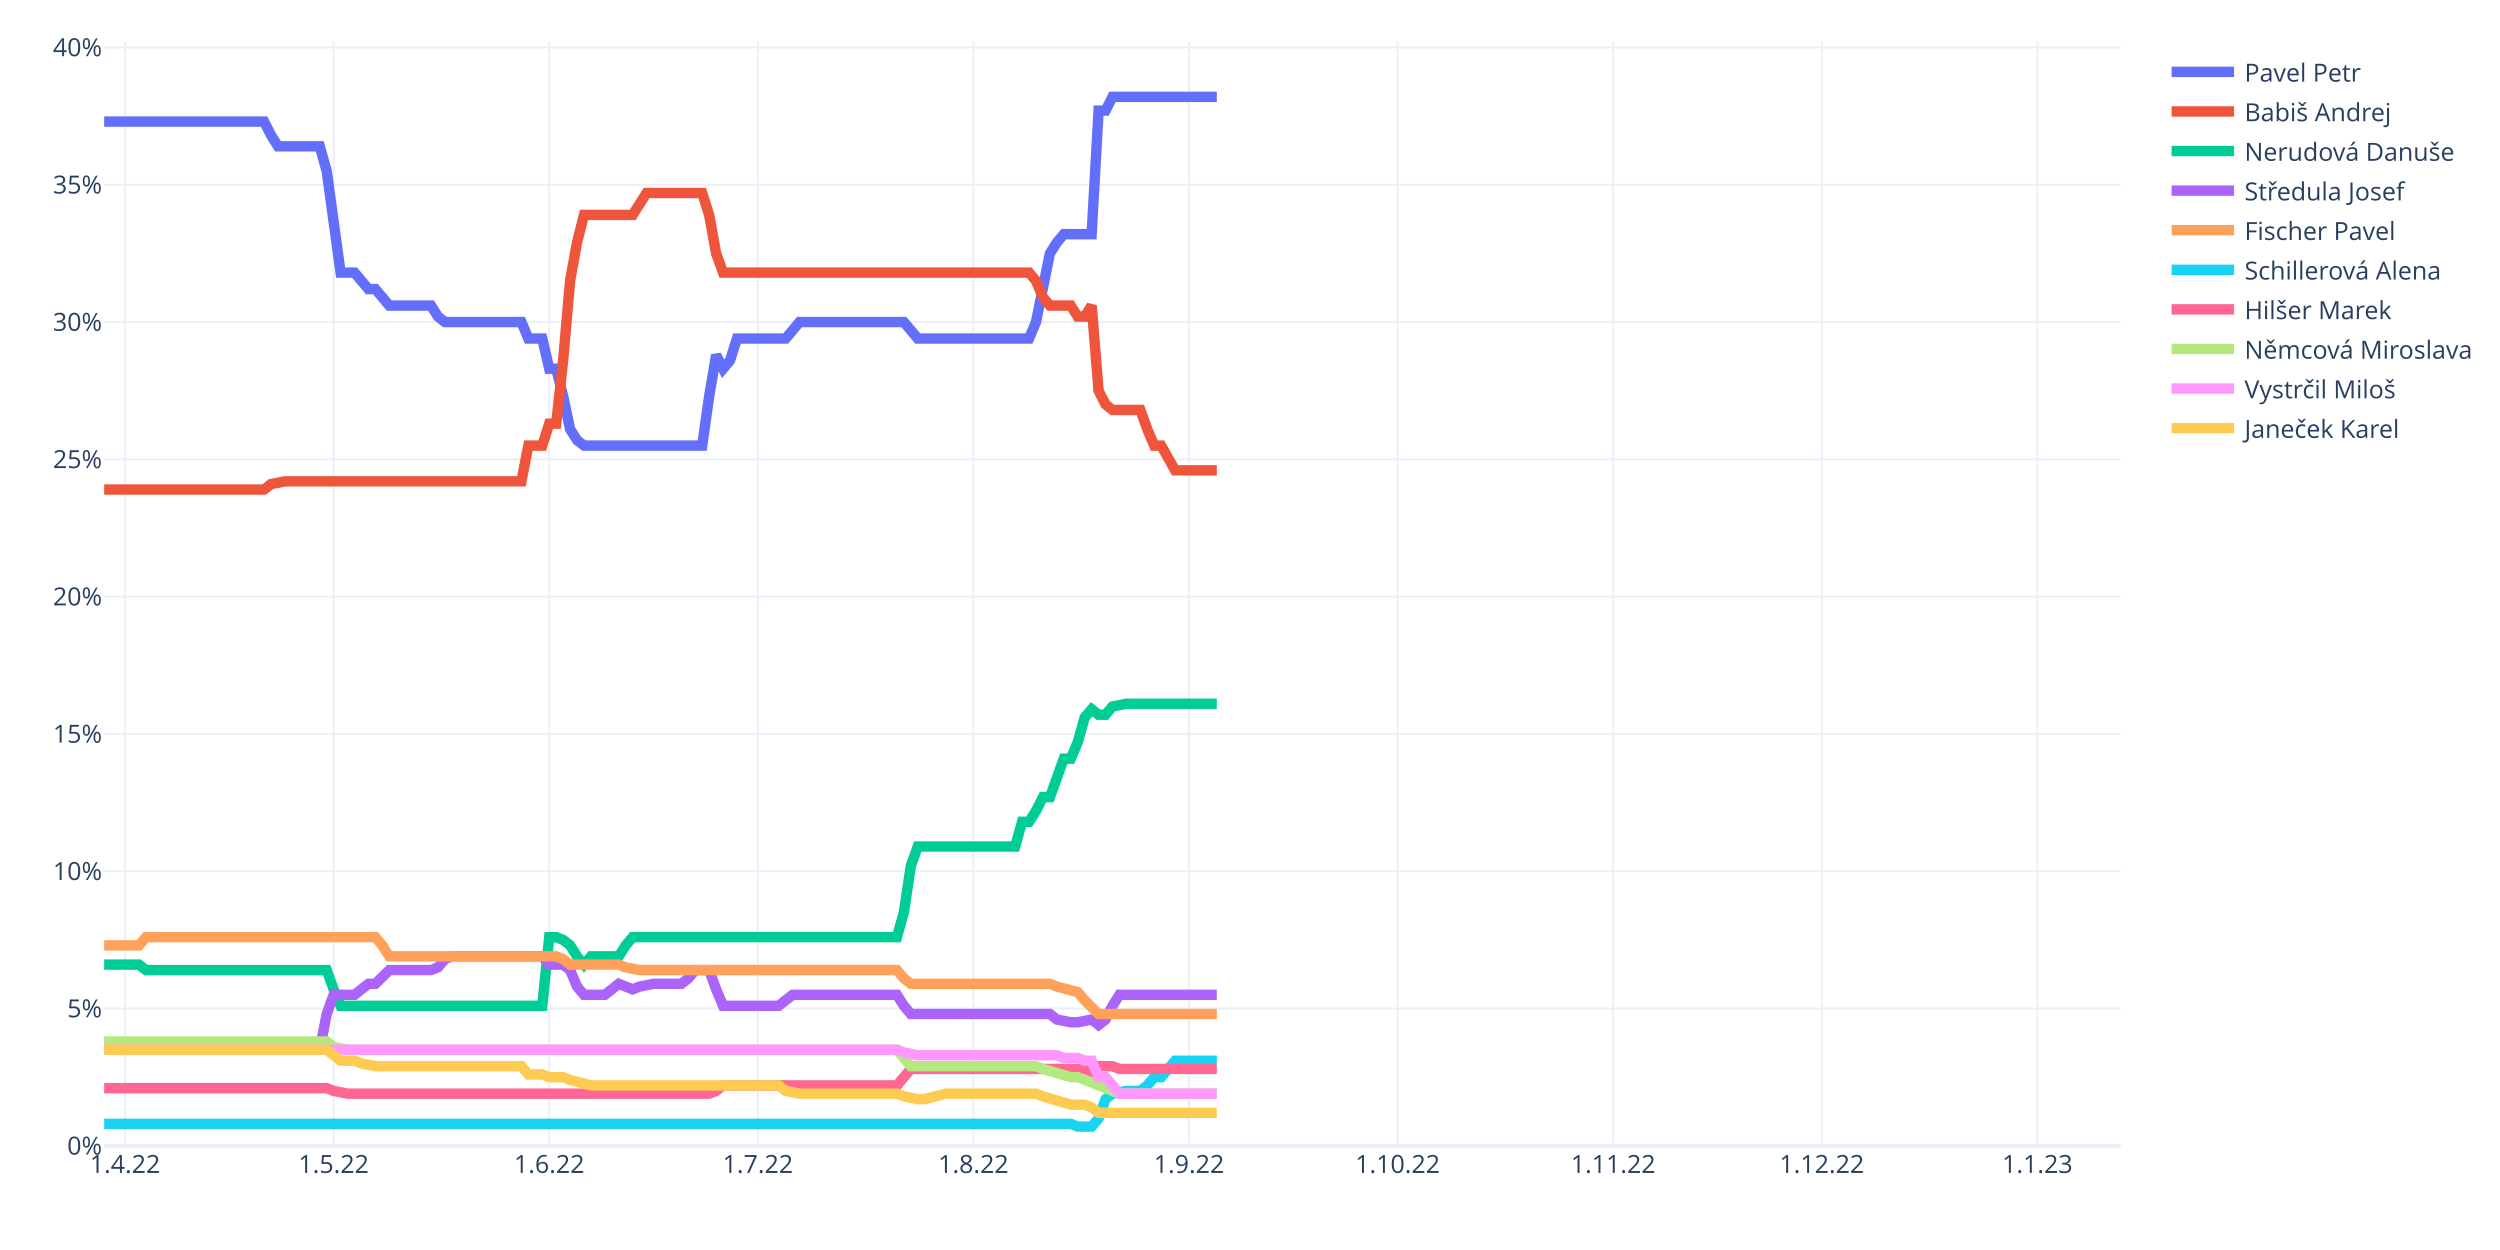
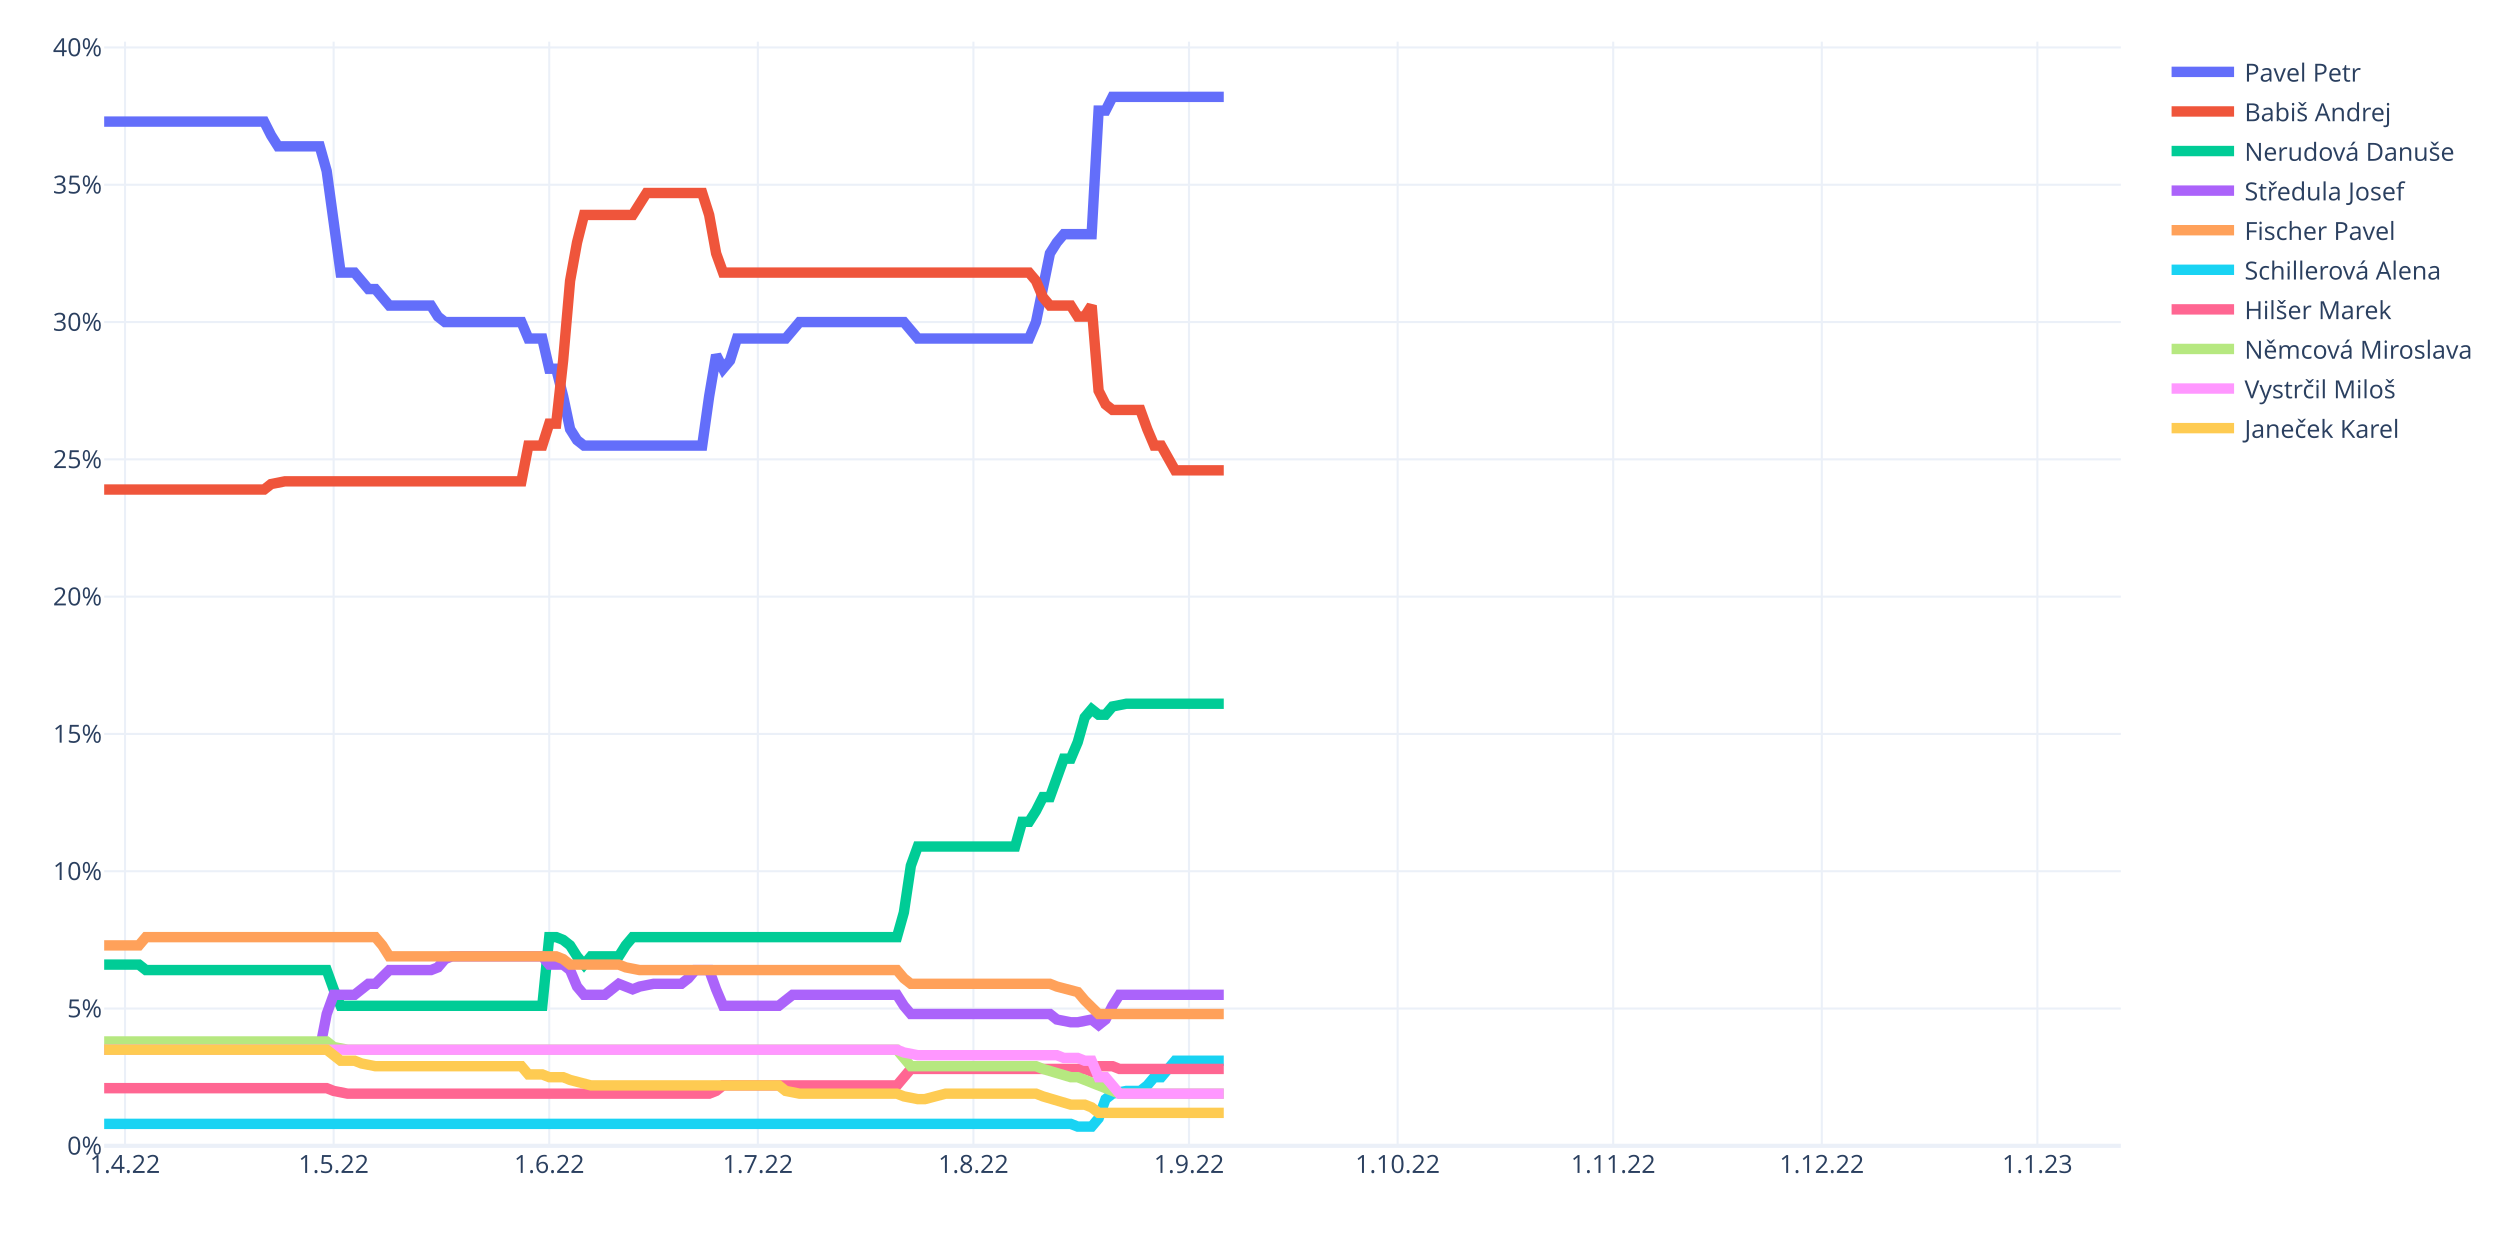
<svg xmlns="http://www.w3.org/2000/svg" class="main-svg" width="1200" height="600" style="" viewBox="0 0 1200 600">
  <rect x="0" y="0" width="1200" height="600" style="fill: rgb(255, 255, 255); fill-opacity: 1;" />
-   <defs id="defs-5032a9">
+   <defs id="defs-122ebc">
    <g class="clips">
-       <clipPath id="clip5032a9xyplot" class="plotclip">
+       <clipPath id="clip122ebcxyplot" class="plotclip">
        <rect width="968" height="530" />
      </clipPath>
-       <clipPath class="axesclip" id="clip5032a9x">
+       <clipPath class="axesclip" id="clip122ebcx">
        <rect x="50" y="0" width="968" height="600" />
      </clipPath>
-       <clipPath class="axesclip" id="clip5032a9y">
+       <clipPath class="axesclip" id="clip122ebcy">
        <rect x="0" y="20" width="1200" height="530" />
      </clipPath>
-       <clipPath class="axesclip" id="clip5032a9xy">
+       <clipPath class="axesclip" id="clip122ebcxy">
        <rect x="50" y="20" width="968" height="530" />
      </clipPath>
    </g>
    <g class="gradients" />
    <g class="patterns" />
  </defs>
  <g class="bglayer" />
  <g class="layer-below">
    <g class="imagelayer" />
    <g class="shapelayer" />
  </g>
  <g class="cartesianlayer">
    <g class="subplot xy">
      <g class="layer-subplot">
        <g class="shapelayer" />
        <g class="imagelayer" />
      </g>
      <g class="minor-gridlayer">
        <g class="x" />
        <g class="y" />
      </g>
      <g class="gridlayer">
        <g class="x">
          <path class="xgrid crisp" transform="translate(60.01,0)" d="M0,20v530" style="stroke: rgb(235, 240, 248); stroke-opacity: 1; stroke-width: 1px;" />
          <path class="xgrid crisp" transform="translate(160.15,0)" d="M0,20v530" style="stroke: rgb(235, 240, 248); stroke-opacity: 1; stroke-width: 1px;" />
          <path class="xgrid crisp" transform="translate(263.63,0)" d="M0,20v530" style="stroke: rgb(235, 240, 248); stroke-opacity: 1; stroke-width: 1px;" />
          <path class="xgrid crisp" transform="translate(363.77,0)" d="M0,20v530" style="stroke: rgb(235, 240, 248); stroke-opacity: 1; stroke-width: 1px;" />
          <path class="xgrid crisp" transform="translate(467.24,0)" d="M0,20v530" style="stroke: rgb(235, 240, 248); stroke-opacity: 1; stroke-width: 1px;" />
          <path class="xgrid crisp" transform="translate(570.72,0)" d="M0,20v530" style="stroke: rgb(235, 240, 248); stroke-opacity: 1; stroke-width: 1px;" />
          <path class="xgrid crisp" transform="translate(670.86,0)" d="M0,20v530" style="stroke: rgb(235, 240, 248); stroke-opacity: 1; stroke-width: 1px;" />
          <path class="xgrid crisp" transform="translate(774.33,0)" d="M0,20v530" style="stroke: rgb(235, 240, 248); stroke-opacity: 1; stroke-width: 1px;" />
          <path class="xgrid crisp" transform="translate(874.47,0)" d="M0,20v530" style="stroke: rgb(235, 240, 248); stroke-opacity: 1; stroke-width: 1px;" />
          <path class="xgrid crisp" transform="translate(977.94,0)" d="M0,20v530" style="stroke: rgb(235, 240, 248); stroke-opacity: 1; stroke-width: 1px;" />
        </g>
        <g class="y">
          <path class="ygrid crisp" transform="translate(0,484.1)" d="M50,0h968" style="stroke: rgb(235, 240, 248); stroke-opacity: 1; stroke-width: 1px;" />
          <path class="ygrid crisp" transform="translate(0,418.19)" d="M50,0h968" style="stroke: rgb(235, 240, 248); stroke-opacity: 1; stroke-width: 1px;" />
          <path class="ygrid crisp" transform="translate(0,352.29)" d="M50,0h968" style="stroke: rgb(235, 240, 248); stroke-opacity: 1; stroke-width: 1px;" />
          <path class="ygrid crisp" transform="translate(0,286.39)" d="M50,0h968" style="stroke: rgb(235, 240, 248); stroke-opacity: 1; stroke-width: 1px;" />
          <path class="ygrid crisp" transform="translate(0,220.48)" d="M50,0h968" style="stroke: rgb(235, 240, 248); stroke-opacity: 1; stroke-width: 1px;" />
          <path class="ygrid crisp" transform="translate(0,154.58)" d="M50,0h968" style="stroke: rgb(235, 240, 248); stroke-opacity: 1; stroke-width: 1px;" />
          <path class="ygrid crisp" transform="translate(0,88.68)" d="M50,0h968" style="stroke: rgb(235, 240, 248); stroke-opacity: 1; stroke-width: 1px;" />
          <path class="ygrid crisp" transform="translate(0,22.77)" d="M50,0h968" style="stroke: rgb(235, 240, 248); stroke-opacity: 1; stroke-width: 1px;" />
        </g>
      </g>
      <g class="zerolinelayer">
        <path class="yzl zl crisp" transform="translate(0,550)" d="M50,0h968" style="stroke: rgb(235, 240, 248); stroke-opacity: 1; stroke-width: 2px;" />
      </g>
      <path class="xlines-below" />
      <path class="ylines-below" />
      <g class="overlines-below" />
      <g class="xaxislayer-below" />
      <g class="yaxislayer-below" />
      <g class="overaxes-below" />
-       <g class="plot" transform="translate(50,20)" clip-path="url(#clip5032a9xyplot)">
+       <g class="plot" transform="translate(50,20)" clip-path="url(#clip122ebcxyplot)">
        <g class="scatterlayer mlayer">
-           <g class="trace scatter traced30356" style="stroke-miterlimit: 2; opacity: 1;">
-             <g class="fills" />
-             <g class="errorbars" />
-             <g class="lines">
-               <path class="js-line" d="M0,38.36L76.77,38.36L80.11,44.95L83.45,50.23L86.79,50.23L103.48,50.23L106.81,62.09L113.49,110.86L116.83,110.86L120.17,110.86L123.5,114.81L126.84,118.76L130.18,118.76L136.86,126.67L140.19,126.67L156.88,126.67L160.22,131.95L163.56,134.58L166.9,134.58L200.28,134.58L203.61,142.49L210.29,142.49L213.63,156.99L216.97,156.99L220.3,170.17L223.64,185.99L226.98,191.26L230.32,193.89L233.66,193.89L287.06,193.89L290.4,170.17L293.74,150.4L297.08,156.99L300.41,153.03L303.75,142.49L327.12,142.49L330.46,138.54L333.79,134.58L337.13,134.58L383.86,134.58L387.2,138.54L390.54,142.49L393.88,142.49L443.94,142.49L447.28,134.58L453.96,101.63L457.3,96.36L460.63,92.4L463.97,92.4L473.99,92.4L477.32,33.09L480.66,33.09L484,26.5L534.07,26.5" style="vector-effect: non-scaling-stroke; fill: none; stroke: rgb(99, 110, 250); stroke-opacity: 1; stroke-width: 5px; opacity: 1;" />
-             </g>
-             <g class="points" />
-             <g class="text" />
-           </g>
-           <g class="trace scatter trace5cf036" style="stroke-miterlimit: 2; opacity: 1;">
-             <g class="fills" />
-             <g class="errorbars" />
-             <g class="lines">
-               <path class="js-line" d="M0,214.98L76.77,214.98L80.11,212.35L86.79,211.03L90.12,211.03L200.28,211.03L203.61,193.89L210.29,193.89L213.63,183.35L216.97,183.35L220.3,153.03L223.64,114.81L226.98,96.36L230.32,83.18L233.66,83.18L253.68,83.18L257.02,77.9L260.36,72.63L263.7,72.63L287.06,72.63L290.4,83.18L293.74,101.63L297.08,110.86L443.94,110.86L447.28,114.81L450.62,122.72L453.96,126.67L463.97,126.67L467.31,131.95L470.65,131.95L473.99,126.67L477.32,167.53L480.66,174.12L484,176.76L487.34,176.76L497.35,176.76L500.69,185.99L504.03,193.89L507.37,193.89L514.04,205.76L517.38,205.76L534.07,205.76" style="vector-effect: non-scaling-stroke; fill: none; stroke: rgb(239, 85, 59); stroke-opacity: 1; stroke-width: 5px; opacity: 1;" />
-             </g>
-             <g class="points" />
-             <g class="text" />
-           </g>
-           <g class="trace scatter trace83b6f8" style="stroke-miterlimit: 2; opacity: 1;">
-             <g class="fills" />
-             <g class="errorbars" />
-             <g class="lines">
-               <path class="js-line" d="M0,443.01L16.69,443.01L20.03,445.64L106.81,445.64L110.15,454.87L113.49,462.78L116.83,462.78L210.29,462.78L213.63,429.83L216.97,429.83L220.3,431.15L223.64,433.78L226.98,439.05L230.32,443.01L233.66,439.05L247.01,439.05L250.34,433.78L253.68,429.83L257.02,429.83L380.52,429.83L383.86,417.96L387.2,395.56L390.54,386.33L437.27,386.33L440.61,374.47L443.94,374.47L447.28,369.2L450.62,362.61L453.96,362.61L460.63,344.15L463.97,344.15L467.31,336.24L470.65,324.38L473.99,320.43L477.32,323.06L480.66,323.06L484,319.11L490.68,317.79L494.01,317.79L534.07,317.79" style="vector-effect: non-scaling-stroke; fill: none; stroke: rgb(0, 204, 150); stroke-opacity: 1; stroke-width: 5px; opacity: 1;" />
-             </g>
-             <g class="points" />
-             <g class="text" />
-           </g>
-           <g class="trace scatter trace410717" style="stroke-miterlimit: 2; opacity: 1;">
-             <g class="fills" />
-             <g class="errorbars" />
-             <g class="lines">
-               <path class="js-line" d="M0,483.87L103.48,483.87L106.81,466.73L110.15,457.51L113.49,457.51L120.17,457.51L123.5,454.87L126.84,452.23L130.18,452.23L136.86,445.64L140.19,445.64L156.88,445.64L160.22,444.33L163.56,440.37L166.9,439.05L210.29,439.05L213.63,443.01L220.3,443.01L223.64,445.64L226.98,453.55L230.32,457.51L240.33,457.51L243.67,454.87L247.01,452.23L250.34,453.55L253.68,454.87L257.02,453.55L263.7,452.23L267.03,452.23L277.05,452.23L280.39,449.6L283.72,445.64L287.06,445.64L290.4,445.64L293.74,454.87L297.08,462.78L300.41,462.78L323.78,462.78L327.12,460.14L330.46,457.51L333.79,457.51L380.52,457.51L383.86,462.78L387.2,466.73L390.54,466.73L453.96,466.73L457.3,469.37L463.97,470.69L467.31,470.69L473.99,469.37L477.32,472.01L480.66,469.37L484,462.78L487.34,457.51L490.68,457.51L534.07,457.51" style="vector-effect: non-scaling-stroke; fill: none; stroke: rgb(171, 99, 250); stroke-opacity: 1; stroke-width: 5px; opacity: 1;" />
-             </g>
-             <g class="points" />
-             <g class="text" />
-           </g>
-           <g class="trace scatter trace79e161" style="stroke-miterlimit: 2; opacity: 1;">
-             <g class="fills" />
-             <g class="errorbars" />
-             <g class="lines">
-               <path class="js-line" d="M0,433.78L16.69,433.78L20.03,429.83L130.18,429.83L133.52,433.78L136.86,439.05L140.19,439.05L216.97,439.05L220.3,440.37L223.64,443.01L226.98,443.01L247.01,443.01L250.34,444.33L257.02,445.64L260.36,445.64L380.52,445.64L383.86,449.6L387.2,452.23L390.54,452.23L453.96,452.23L457.3,453.55L467.31,456.19L470.65,460.14L477.32,466.73L480.66,466.73L534.07,466.73" style="vector-effect: non-scaling-stroke; fill: none; stroke: rgb(255, 161, 90); stroke-opacity: 1; stroke-width: 5px; opacity: 1;" />
-             </g>
-             <g class="points" />
-             <g class="text" />
-           </g>
-           <g class="trace scatter tracedc1bbd" style="stroke-miterlimit: 2; opacity: 1;">
-             <g class="fills" />
-             <g class="errorbars" />
-             <g class="lines">
-               <path class="js-line" d="M0,519.46L463.97,519.46L467.31,520.77L473.99,520.77L477.32,516.82L480.66,507.59L484,504.96L490.68,503.64L494.01,503.64L497.35,503.64L500.69,501L504.03,497.05L507.37,497.05L514.04,489.14L517.38,489.14L534.07,489.14" style="vector-effect: non-scaling-stroke; fill: none; stroke: rgb(25, 211, 243); stroke-opacity: 1; stroke-width: 5px; opacity: 1;" />
-             </g>
-             <g class="points" />
-             <g class="text" />
-           </g>
-           <g class="trace scatter tracefa18e4" style="stroke-miterlimit: 2; opacity: 1;">
-             <g class="fills" />
-             <g class="errorbars" />
-             <g class="lines">
-               <path class="js-line" d="M0,502.32L106.81,502.32L110.15,503.64L116.83,504.96L120.17,504.96L290.4,504.96L293.74,503.64L297.08,501L300.41,501L380.52,501L383.86,497.05L387.2,493.09L390.54,493.09L470.65,493.09L473.99,494.41L477.32,491.78L480.66,491.78L484,491.78L487.34,493.09L534.07,493.09" style="vector-effect: non-scaling-stroke; fill: none; stroke: rgb(255, 102, 146); stroke-opacity: 1; stroke-width: 5px; opacity: 1;" />
-             </g>
-             <g class="points" />
-             <g class="text" />
-           </g>
-           <g class="trace scatter trace33557a" style="stroke-miterlimit: 2; opacity: 1;">
-             <g class="fills" />
-             <g class="errorbars" />
-             <g class="lines">
-               <path class="js-line" d="M0,479.91L106.81,479.91L110.15,482.55L116.83,483.87L120.17,483.87L380.52,483.87L383.86,487.82L387.2,491.78L390.54,491.78L447.28,491.78L450.62,493.09L463.97,497.05L467.31,497.05L487.34,504.96L490.68,504.96L534.07,504.96" style="vector-effect: non-scaling-stroke; fill: none; stroke: rgb(182, 232, 128); stroke-opacity: 1; stroke-width: 5px; opacity: 1;" />
-             </g>
-             <g class="points" />
-             <g class="text" />
-           </g>
-           <g class="trace scatter tracef236af" style="stroke-miterlimit: 2; opacity: 1;">
-             <g class="fills" />
-             <g class="errorbars" />
-             <g class="lines">
-               <path class="js-line" d="M0,483.87L380.52,483.87L383.86,485.19L390.54,486.5L393.88,486.5L457.3,486.5L460.63,487.82L467.31,487.82L470.65,489.14L473.99,489.14L477.32,497.05L480.66,497.05L484,501L487.34,504.96L490.68,504.96L534.07,504.96" style="vector-effect: non-scaling-stroke; fill: none; stroke: rgb(255, 151, 255); stroke-opacity: 1; stroke-width: 5px; opacity: 1;" />
-             </g>
-             <g class="points" />
-             <g class="text" />
-           </g>
-           <g class="trace scatter trace0c3c94" style="stroke-miterlimit: 2; opacity: 1;">
-             <g class="fills" />
-             <g class="errorbars" />
-             <g class="lines">
-               <path class="js-line" d="M0,483.87L106.81,483.87L110.15,486.5L113.49,489.14L116.83,489.14L120.17,489.14L123.5,490.46L130.18,491.78L133.52,491.78L200.28,491.78L203.61,495.73L210.29,495.73L213.63,497.05L220.3,497.05L223.64,498.37L233.66,501L236.99,501L323.78,501L327.12,503.64L333.79,504.96L337.13,504.96L380.52,504.96L383.86,506.27L390.54,507.59L393.88,507.59L403.89,504.96L407.23,504.96L447.28,504.96L450.62,506.27L463.97,510.23L467.31,510.23L470.65,510.23L473.99,511.55L477.32,514.18L480.66,514.18L534.07,514.18" style="vector-effect: non-scaling-stroke; fill: none; stroke: rgb(254, 203, 82); stroke-opacity: 1; stroke-width: 5px; opacity: 1;" />
+           <g class="trace scatter trace3582a4" style="stroke-miterlimit: 2; opacity: 1;">
+             <g class="fills" />
+             <g class="errorbars" />
+             <g class="lines">
+               <path class="js-line" d="M0,38.36L76.77,38.36L80.11,44.95L83.45,50.23L86.79,50.23L103.48,50.23L106.81,62.09L113.49,110.86L116.83,110.86L120.17,110.86L123.5,114.81L126.84,118.76L130.18,118.76L136.86,126.67L140.19,126.67L156.88,126.67L160.22,131.95L163.56,134.58L166.9,134.58L200.28,134.58L203.61,142.49L210.29,142.49L213.63,156.99L216.97,156.99L220.3,170.17L223.64,185.99L226.98,191.26L230.32,193.89L233.66,193.89L287.06,193.89L290.4,170.17L293.74,150.4L297.08,156.99L300.41,153.03L303.75,142.49L327.12,142.49L330.46,138.54L333.79,134.58L337.13,134.58L383.86,134.58L387.2,138.54L390.54,142.49L393.88,142.49L443.94,142.49L447.28,134.58L453.96,101.63L457.3,96.36L460.63,92.4L463.97,92.4L473.99,92.4L477.32,33.09L480.66,33.09L484,26.5L537.41,26.5" style="vector-effect: non-scaling-stroke; fill: none; stroke: rgb(99, 110, 250); stroke-opacity: 1; stroke-width: 5px; opacity: 1;" />
+             </g>
+             <g class="points" />
+             <g class="text" />
+           </g>
+           <g class="trace scatter trace231c74" style="stroke-miterlimit: 2; opacity: 1;">
+             <g class="fills" />
+             <g class="errorbars" />
+             <g class="lines">
+               <path class="js-line" d="M0,214.98L76.77,214.98L80.11,212.35L86.79,211.03L90.12,211.03L200.28,211.03L203.61,193.89L210.29,193.89L213.63,183.35L216.97,183.35L220.3,153.03L223.64,114.81L226.98,96.36L230.32,83.18L233.66,83.18L253.68,83.18L257.02,77.9L260.36,72.63L263.7,72.63L287.06,72.63L290.4,83.18L293.74,101.63L297.08,110.86L443.94,110.86L447.28,114.81L450.62,122.72L453.96,126.67L463.97,126.67L467.31,131.95L470.65,131.95L473.99,126.67L477.32,167.53L480.66,174.12L484,176.76L487.34,176.76L497.35,176.76L500.69,185.99L504.03,193.89L507.37,193.89L514.04,205.76L517.38,205.76L537.41,205.76" style="vector-effect: non-scaling-stroke; fill: none; stroke: rgb(239, 85, 59); stroke-opacity: 1; stroke-width: 5px; opacity: 1;" />
+             </g>
+             <g class="points" />
+             <g class="text" />
+           </g>
+           <g class="trace scatter tracea62838" style="stroke-miterlimit: 2; opacity: 1;">
+             <g class="fills" />
+             <g class="errorbars" />
+             <g class="lines">
+               <path class="js-line" d="M0,443.01L16.69,443.01L20.03,445.64L106.81,445.64L110.15,454.87L113.49,462.78L116.83,462.78L210.29,462.78L213.63,429.83L216.97,429.83L220.3,431.15L223.64,433.78L226.98,439.05L230.32,443.01L233.66,439.05L247.01,439.05L250.34,433.78L253.68,429.83L257.02,429.83L380.52,429.83L383.86,417.96L387.2,395.56L390.54,386.33L437.27,386.33L440.61,374.47L443.94,374.47L447.28,369.2L450.62,362.61L453.96,362.61L460.63,344.15L463.97,344.15L467.31,336.24L470.65,324.38L473.99,320.43L477.32,323.06L480.66,323.06L484,319.11L490.68,317.79L494.01,317.79L537.41,317.79" style="vector-effect: non-scaling-stroke; fill: none; stroke: rgb(0, 204, 150); stroke-opacity: 1; stroke-width: 5px; opacity: 1;" />
+             </g>
+             <g class="points" />
+             <g class="text" />
+           </g>
+           <g class="trace scatter trace451e3e" style="stroke-miterlimit: 2; opacity: 1;">
+             <g class="fills" />
+             <g class="errorbars" />
+             <g class="lines">
+               <path class="js-line" d="M0,483.87L103.48,483.87L106.81,466.73L110.15,457.51L113.49,457.51L120.17,457.51L123.5,454.87L126.84,452.23L130.18,452.23L136.86,445.64L140.19,445.64L156.88,445.64L160.22,444.33L163.56,440.37L166.9,439.05L210.29,439.05L213.63,443.01L220.3,443.01L223.64,445.64L226.98,453.55L230.32,457.51L240.33,457.51L243.67,454.87L247.01,452.23L250.34,453.55L253.68,454.87L257.02,453.55L263.7,452.23L267.03,452.23L277.05,452.23L280.39,449.6L283.72,445.64L287.06,445.64L290.4,445.64L293.74,454.87L297.08,462.78L300.41,462.78L323.78,462.78L327.12,460.14L330.46,457.51L333.79,457.51L380.52,457.51L383.86,462.78L387.2,466.73L390.54,466.73L453.96,466.73L457.3,469.37L463.97,470.69L467.31,470.69L473.99,469.37L477.32,472.01L480.66,469.37L484,462.78L487.34,457.51L490.68,457.51L537.41,457.51" style="vector-effect: non-scaling-stroke; fill: none; stroke: rgb(171, 99, 250); stroke-opacity: 1; stroke-width: 5px; opacity: 1;" />
+             </g>
+             <g class="points" />
+             <g class="text" />
+           </g>
+           <g class="trace scatter trace28606a" style="stroke-miterlimit: 2; opacity: 1;">
+             <g class="fills" />
+             <g class="errorbars" />
+             <g class="lines">
+               <path class="js-line" d="M0,433.78L16.69,433.78L20.03,429.83L130.18,429.83L133.52,433.78L136.86,439.05L140.19,439.05L216.97,439.05L220.3,440.37L223.64,443.01L226.98,443.01L247.01,443.01L250.34,444.33L257.02,445.64L260.36,445.64L380.52,445.64L383.86,449.6L387.2,452.23L390.54,452.23L453.96,452.23L457.3,453.55L467.31,456.19L470.65,460.14L477.32,466.73L480.66,466.73L537.41,466.73" style="vector-effect: non-scaling-stroke; fill: none; stroke: rgb(255, 161, 90); stroke-opacity: 1; stroke-width: 5px; opacity: 1;" />
+             </g>
+             <g class="points" />
+             <g class="text" />
+           </g>
+           <g class="trace scatter trace694b58" style="stroke-miterlimit: 2; opacity: 1;">
+             <g class="fills" />
+             <g class="errorbars" />
+             <g class="lines">
+               <path class="js-line" d="M0,519.46L463.97,519.46L467.31,520.77L473.99,520.77L477.32,516.82L480.66,507.59L484,504.96L490.68,503.64L494.01,503.64L497.35,503.64L500.69,501L504.03,497.05L507.37,497.05L514.04,489.14L517.38,489.14L537.41,489.14" style="vector-effect: non-scaling-stroke; fill: none; stroke: rgb(25, 211, 243); stroke-opacity: 1; stroke-width: 5px; opacity: 1;" />
+             </g>
+             <g class="points" />
+             <g class="text" />
+           </g>
+           <g class="trace scatter trace90d5ca" style="stroke-miterlimit: 2; opacity: 1;">
+             <g class="fills" />
+             <g class="errorbars" />
+             <g class="lines">
+               <path class="js-line" d="M0,502.32L106.81,502.32L110.15,503.64L116.83,504.96L120.17,504.96L290.4,504.96L293.74,503.64L297.08,501L300.41,501L380.52,501L383.86,497.05L387.2,493.09L390.54,493.09L470.65,493.09L473.99,494.41L477.32,491.78L480.66,491.78L484,491.78L487.34,493.09L537.41,493.09" style="vector-effect: non-scaling-stroke; fill: none; stroke: rgb(255, 102, 146); stroke-opacity: 1; stroke-width: 5px; opacity: 1;" />
+             </g>
+             <g class="points" />
+             <g class="text" />
+           </g>
+           <g class="trace scatter trace346396" style="stroke-miterlimit: 2; opacity: 1;">
+             <g class="fills" />
+             <g class="errorbars" />
+             <g class="lines">
+               <path class="js-line" d="M0,479.91L106.81,479.91L110.15,482.55L116.83,483.87L120.17,483.87L380.52,483.87L383.86,487.82L387.2,491.78L390.54,491.78L447.28,491.78L450.62,493.09L463.97,497.05L467.31,497.05L487.34,504.96L490.68,504.96L537.41,504.96" style="vector-effect: non-scaling-stroke; fill: none; stroke: rgb(182, 232, 128); stroke-opacity: 1; stroke-width: 5px; opacity: 1;" />
+             </g>
+             <g class="points" />
+             <g class="text" />
+           </g>
+           <g class="trace scatter trace83cd03" style="stroke-miterlimit: 2; opacity: 1;">
+             <g class="fills" />
+             <g class="errorbars" />
+             <g class="lines">
+               <path class="js-line" d="M0,483.87L380.52,483.87L383.86,485.19L390.54,486.5L393.88,486.5L457.3,486.5L460.63,487.82L467.31,487.82L470.65,489.14L473.99,489.14L477.32,497.05L480.66,497.05L484,501L487.34,504.96L490.68,504.96L537.41,504.96" style="vector-effect: non-scaling-stroke; fill: none; stroke: rgb(255, 151, 255); stroke-opacity: 1; stroke-width: 5px; opacity: 1;" />
+             </g>
+             <g class="points" />
+             <g class="text" />
+           </g>
+           <g class="trace scatter traceff2d22" style="stroke-miterlimit: 2; opacity: 1;">
+             <g class="fills" />
+             <g class="errorbars" />
+             <g class="lines">
+               <path class="js-line" d="M0,483.87L106.81,483.87L110.15,486.5L113.49,489.14L116.83,489.14L120.17,489.14L123.5,490.46L130.18,491.78L133.52,491.78L200.28,491.78L203.61,495.73L210.29,495.73L213.63,497.05L220.3,497.05L223.64,498.37L233.66,501L236.99,501L323.78,501L327.12,503.64L333.79,504.96L337.13,504.96L380.52,504.96L383.86,506.27L390.54,507.59L393.88,507.59L403.89,504.96L407.23,504.96L447.28,504.96L450.62,506.27L463.97,510.23L467.31,510.23L470.65,510.23L473.99,511.55L477.32,514.18L480.66,514.18L537.41,514.18" style="vector-effect: non-scaling-stroke; fill: none; stroke: rgb(254, 203, 82); stroke-opacity: 1; stroke-width: 5px; opacity: 1;" />
            </g>
            <g class="points" />
            <g class="text" />
          </g>
        </g>
      </g>
      <g class="overplot" />
      <path class="xlines-above crisp" d="M0,0" style="fill: none;" />
      <path class="ylines-above crisp" d="M0,0" style="fill: none;" />
      <g class="overlines-above" />
      <g class="xaxislayer-above">
        <g class="xtick">
          <text text-anchor="middle" x="0" y="563" transform="translate(60.01,0)" style="font-family: 'Open Sans', verdana, arial, sans-serif; font-size: 12px; fill: rgb(42, 63, 95); fill-opacity: 1; white-space: pre; opacity: 1;">1.4.22</text>
        </g>
        <g class="xtick">
          <text text-anchor="middle" x="0" y="563" style="font-family: 'Open Sans', verdana, arial, sans-serif; font-size: 12px; fill: rgb(42, 63, 95); fill-opacity: 1; white-space: pre; opacity: 1;" transform="translate(160.15,0)">1.5.22</text>
        </g>
        <g class="xtick">
          <text text-anchor="middle" x="0" y="563" style="font-family: 'Open Sans', verdana, arial, sans-serif; font-size: 12px; fill: rgb(42, 63, 95); fill-opacity: 1; white-space: pre; opacity: 1;" transform="translate(263.63,0)">1.6.22</text>
        </g>
        <g class="xtick">
          <text text-anchor="middle" x="0" y="563" style="font-family: 'Open Sans', verdana, arial, sans-serif; font-size: 12px; fill: rgb(42, 63, 95); fill-opacity: 1; white-space: pre; opacity: 1;" transform="translate(363.77,0)">1.7.22</text>
        </g>
        <g class="xtick">
          <text text-anchor="middle" x="0" y="563" style="font-family: 'Open Sans', verdana, arial, sans-serif; font-size: 12px; fill: rgb(42, 63, 95); fill-opacity: 1; white-space: pre; opacity: 1;" transform="translate(467.24,0)">1.8.22</text>
        </g>
        <g class="xtick">
          <text text-anchor="middle" x="0" y="563" style="font-family: 'Open Sans', verdana, arial, sans-serif; font-size: 12px; fill: rgb(42, 63, 95); fill-opacity: 1; white-space: pre; opacity: 1;" transform="translate(570.72,0)">1.9.22</text>
        </g>
        <g class="xtick">
          <text text-anchor="middle" x="0" y="563" style="font-family: 'Open Sans', verdana, arial, sans-serif; font-size: 12px; fill: rgb(42, 63, 95); fill-opacity: 1; white-space: pre; opacity: 1;" transform="translate(670.86,0)">1.10.22</text>
        </g>
        <g class="xtick">
          <text text-anchor="middle" x="0" y="563" style="font-family: 'Open Sans', verdana, arial, sans-serif; font-size: 12px; fill: rgb(42, 63, 95); fill-opacity: 1; white-space: pre; opacity: 1;" transform="translate(774.33,0)">1.11.22</text>
        </g>
        <g class="xtick">
          <text text-anchor="middle" x="0" y="563" style="font-family: 'Open Sans', verdana, arial, sans-serif; font-size: 12px; fill: rgb(42, 63, 95); fill-opacity: 1; white-space: pre; opacity: 1;" transform="translate(874.47,0)">1.12.22</text>
        </g>
        <g class="xtick">
          <text text-anchor="middle" x="0" y="563" style="font-family: 'Open Sans', verdana, arial, sans-serif; font-size: 12px; fill: rgb(42, 63, 95); fill-opacity: 1; white-space: pre; opacity: 1;" transform="translate(977.94,0)">1.1.23</text>
        </g>
      </g>
      <g class="yaxislayer-above">
        <g class="ytick">
          <text text-anchor="end" x="49" y="4.2" transform="translate(0,550)" style="font-family: 'Open Sans', verdana, arial, sans-serif; font-size: 12px; fill: rgb(42, 63, 95); fill-opacity: 1; white-space: pre; opacity: 1;">0%</text>
        </g>
        <g class="ytick">
          <text text-anchor="end" x="49" y="4.2" style="font-family: 'Open Sans', verdana, arial, sans-serif; font-size: 12px; fill: rgb(42, 63, 95); fill-opacity: 1; white-space: pre; opacity: 1;" transform="translate(0,484.1)">5%</text>
        </g>
        <g class="ytick">
          <text text-anchor="end" x="49" y="4.2" style="font-family: 'Open Sans', verdana, arial, sans-serif; font-size: 12px; fill: rgb(42, 63, 95); fill-opacity: 1; white-space: pre; opacity: 1;" transform="translate(0,418.19)">10%</text>
        </g>
        <g class="ytick">
          <text text-anchor="end" x="49" y="4.2" style="font-family: 'Open Sans', verdana, arial, sans-serif; font-size: 12px; fill: rgb(42, 63, 95); fill-opacity: 1; white-space: pre; opacity: 1;" transform="translate(0,352.29)">15%</text>
        </g>
        <g class="ytick">
          <text text-anchor="end" x="49" y="4.2" style="font-family: 'Open Sans', verdana, arial, sans-serif; font-size: 12px; fill: rgb(42, 63, 95); fill-opacity: 1; white-space: pre; opacity: 1;" transform="translate(0,286.39)">20%</text>
        </g>
        <g class="ytick">
          <text text-anchor="end" x="49" y="4.2" style="font-family: 'Open Sans', verdana, arial, sans-serif; font-size: 12px; fill: rgb(42, 63, 95); fill-opacity: 1; white-space: pre; opacity: 1;" transform="translate(0,220.48)">25%</text>
        </g>
        <g class="ytick">
          <text text-anchor="end" x="49" y="4.2" style="font-family: 'Open Sans', verdana, arial, sans-serif; font-size: 12px; fill: rgb(42, 63, 95); fill-opacity: 1; white-space: pre; opacity: 1;" transform="translate(0,154.58)">30%</text>
        </g>
        <g class="ytick">
          <text text-anchor="end" x="49" y="4.2" style="font-family: 'Open Sans', verdana, arial, sans-serif; font-size: 12px; fill: rgb(42, 63, 95); fill-opacity: 1; white-space: pre; opacity: 1;" transform="translate(0,88.68)">35%</text>
        </g>
        <g class="ytick">
          <text text-anchor="end" x="49" y="4.2" style="font-family: 'Open Sans', verdana, arial, sans-serif; font-size: 12px; fill: rgb(42, 63, 95); fill-opacity: 1; white-space: pre; opacity: 1;" transform="translate(0,22.77)">40%</text>
        </g>
      </g>
      <g class="overaxes-above" />
    </g>
  </g>
  <g class="polarlayer" />
  <g class="smithlayer" />
  <g class="ternarylayer" />
  <g class="geolayer" />
  <g class="funnelarealayer" />
  <g class="pielayer" />
  <g class="iciclelayer" />
  <g class="treemaplayer" />
  <g class="sunburstlayer" />
  <g class="glimages" />
-   <defs id="topdefs-5032a9">
+   <defs id="topdefs-122ebc">
    <g class="clips" />
-     <clipPath id="legend5032a9">
+     <clipPath id="legend122ebc">
      <rect width="151" height="200" x="0" y="0" />
    </clipPath>
  </defs>
  <g class="layer-above">
    <g class="imagelayer" />
    <g class="shapelayer" />
  </g>
  <g class="infolayer">
    <g class="legend" pointer-events="all" transform="translate(1037.36,20)">
      <rect class="bg" shape-rendering="crispEdges" style="stroke: rgb(68, 68, 68); stroke-opacity: 1; fill: rgb(255, 255, 255); fill-opacity: 1; stroke-width: 0px;" width="151" height="200" x="0" y="0" />
-       <g class="scrollbox" transform="" clip-path="url(#legend5032a9)">
+       <g class="scrollbox" transform="" clip-path="url(#legend122ebc)">
        <g class="groups">
          <g class="traces" transform="translate(0,14.5)" style="opacity: 1;">
            <text class="legendtext" text-anchor="start" x="40" y="4.68" style="font-family: 'Open Sans', verdana, arial, sans-serif; font-size: 12px; fill: rgb(42, 63, 95); fill-opacity: 1; white-space: pre;">Pavel Petr</text>
            <g class="layers" style="opacity: 1;">
              <g class="legendfill" />
              <g class="legendlines">
                <path class="js-line" d="M5,0h30" style="fill: none; stroke: rgb(99, 110, 250); stroke-opacity: 1; stroke-width: 5px;" />
              </g>
              <g class="legendsymbols">
                <g class="legendpoints" />
              </g>
            </g>
            <rect class="legendtoggle" x="0" y="-9.5" width="145.703" height="19" style="fill: rgb(0, 0, 0); fill-opacity: 0;" />
          </g>
          <g class="traces" transform="translate(0,33.5)" style="opacity: 1;">
            <text class="legendtext" text-anchor="start" x="40" y="4.68" style="font-family: 'Open Sans', verdana, arial, sans-serif; font-size: 12px; fill: rgb(42, 63, 95); fill-opacity: 1; white-space: pre;">Babiš Andrej</text>
            <g class="layers" style="opacity: 1;">
              <g class="legendfill" />
              <g class="legendlines">
                <path class="js-line" d="M5,0h30" style="fill: none; stroke: rgb(239, 85, 59); stroke-opacity: 1; stroke-width: 5px;" />
              </g>
              <g class="legendsymbols">
                <g class="legendpoints" />
              </g>
            </g>
            <rect class="legendtoggle" x="0" y="-9.5" width="145.703" height="19" style="fill: rgb(0, 0, 0); fill-opacity: 0;" />
          </g>
          <g class="traces" transform="translate(0,52.5)" style="opacity: 1;">
            <text class="legendtext" text-anchor="start" x="40" y="4.68" style="font-family: 'Open Sans', verdana, arial, sans-serif; font-size: 12px; fill: rgb(42, 63, 95); fill-opacity: 1; white-space: pre;">Nerudová Danuše</text>
            <g class="layers" style="opacity: 1;">
              <g class="legendfill" />
              <g class="legendlines">
                <path class="js-line" d="M5,0h30" style="fill: none; stroke: rgb(0, 204, 150); stroke-opacity: 1; stroke-width: 5px;" />
              </g>
              <g class="legendsymbols">
                <g class="legendpoints" />
              </g>
            </g>
            <rect class="legendtoggle" x="0" y="-9.5" width="145.703" height="19" style="fill: rgb(0, 0, 0); fill-opacity: 0;" />
          </g>
          <g class="traces" transform="translate(0,71.5)" style="opacity: 1;">
            <text class="legendtext" text-anchor="start" x="40" y="4.68" style="font-family: 'Open Sans', verdana, arial, sans-serif; font-size: 12px; fill: rgb(42, 63, 95); fill-opacity: 1; white-space: pre;">Středula Josef</text>
            <g class="layers" style="opacity: 1;">
              <g class="legendfill" />
              <g class="legendlines">
                <path class="js-line" d="M5,0h30" style="fill: none; stroke: rgb(171, 99, 250); stroke-opacity: 1; stroke-width: 5px;" />
              </g>
              <g class="legendsymbols">
                <g class="legendpoints" />
              </g>
            </g>
            <rect class="legendtoggle" x="0" y="-9.5" width="145.703" height="19" style="fill: rgb(0, 0, 0); fill-opacity: 0;" />
          </g>
          <g class="traces" transform="translate(0,90.5)" style="opacity: 1;">
            <text class="legendtext" text-anchor="start" x="40" y="4.68" style="font-family: 'Open Sans', verdana, arial, sans-serif; font-size: 12px; fill: rgb(42, 63, 95); fill-opacity: 1; white-space: pre;">Fischer Pavel</text>
            <g class="layers" style="opacity: 1;">
              <g class="legendfill" />
              <g class="legendlines">
                <path class="js-line" d="M5,0h30" style="fill: none; stroke: rgb(255, 161, 90); stroke-opacity: 1; stroke-width: 5px;" />
              </g>
              <g class="legendsymbols">
                <g class="legendpoints" />
              </g>
            </g>
            <rect class="legendtoggle" x="0" y="-9.5" width="145.703" height="19" style="fill: rgb(0, 0, 0); fill-opacity: 0;" />
          </g>
          <g class="traces" transform="translate(0,109.5)" style="opacity: 1;">
            <text class="legendtext" text-anchor="start" x="40" y="4.68" style="font-family: 'Open Sans', verdana, arial, sans-serif; font-size: 12px; fill: rgb(42, 63, 95); fill-opacity: 1; white-space: pre;">Schillerová Alena</text>
            <g class="layers" style="opacity: 1;">
              <g class="legendfill" />
              <g class="legendlines">
                <path class="js-line" d="M5,0h30" style="fill: none; stroke: rgb(25, 211, 243); stroke-opacity: 1; stroke-width: 5px;" />
              </g>
              <g class="legendsymbols">
                <g class="legendpoints" />
              </g>
            </g>
            <rect class="legendtoggle" x="0" y="-9.5" width="145.703" height="19" style="fill: rgb(0, 0, 0); fill-opacity: 0;" />
          </g>
          <g class="traces" transform="translate(0,128.5)" style="opacity: 1;">
            <text class="legendtext" text-anchor="start" x="40" y="4.68" style="font-family: 'Open Sans', verdana, arial, sans-serif; font-size: 12px; fill: rgb(42, 63, 95); fill-opacity: 1; white-space: pre;">Hilšer Marek</text>
            <g class="layers" style="opacity: 1;">
              <g class="legendfill" />
              <g class="legendlines">
                <path class="js-line" d="M5,0h30" style="fill: none; stroke: rgb(255, 102, 146); stroke-opacity: 1; stroke-width: 5px;" />
              </g>
              <g class="legendsymbols">
                <g class="legendpoints" />
              </g>
            </g>
            <rect class="legendtoggle" x="0" y="-9.5" width="145.703" height="19" style="fill: rgb(0, 0, 0); fill-opacity: 0;" />
          </g>
          <g class="traces" transform="translate(0,147.5)" style="opacity: 1;">
            <text class="legendtext" text-anchor="start" x="40" y="4.68" style="font-family: 'Open Sans', verdana, arial, sans-serif; font-size: 12px; fill: rgb(42, 63, 95); fill-opacity: 1; white-space: pre;">Němcová Miroslava</text>
            <g class="layers" style="opacity: 1;">
              <g class="legendfill" />
              <g class="legendlines">
                <path class="js-line" d="M5,0h30" style="fill: none; stroke: rgb(182, 232, 128); stroke-opacity: 1; stroke-width: 5px;" />
              </g>
              <g class="legendsymbols">
                <g class="legendpoints" />
              </g>
            </g>
            <rect class="legendtoggle" x="0" y="-9.5" width="145.703" height="19" style="fill: rgb(0, 0, 0); fill-opacity: 0;" />
          </g>
          <g class="traces" transform="translate(0,166.5)" style="opacity: 1;">
            <text class="legendtext" text-anchor="start" x="40" y="4.68" style="font-family: 'Open Sans', verdana, arial, sans-serif; font-size: 12px; fill: rgb(42, 63, 95); fill-opacity: 1; white-space: pre;">Vystrčil Miloš</text>
            <g class="layers" style="opacity: 1;">
              <g class="legendfill" />
              <g class="legendlines">
                <path class="js-line" d="M5,0h30" style="fill: none; stroke: rgb(255, 151, 255); stroke-opacity: 1; stroke-width: 5px;" />
              </g>
              <g class="legendsymbols">
                <g class="legendpoints" />
              </g>
            </g>
            <rect class="legendtoggle" x="0" y="-9.5" width="145.703" height="19" style="fill: rgb(0, 0, 0); fill-opacity: 0;" />
          </g>
          <g class="traces" transform="translate(0,185.5)" style="opacity: 1;">
            <text class="legendtext" text-anchor="start" x="40" y="4.68" style="font-family: 'Open Sans', verdana, arial, sans-serif; font-size: 12px; fill: rgb(42, 63, 95); fill-opacity: 1; white-space: pre;">Janeček Karel</text>
            <g class="layers" style="opacity: 1;">
              <g class="legendfill" />
              <g class="legendlines">
                <path class="js-line" d="M5,0h30" style="fill: none; stroke: rgb(254, 203, 82); stroke-opacity: 1; stroke-width: 5px;" />
              </g>
              <g class="legendsymbols">
                <g class="legendpoints" />
              </g>
            </g>
            <rect class="legendtoggle" x="0" y="-9.5" width="145.703" height="19" style="fill: rgb(0, 0, 0); fill-opacity: 0;" />
          </g>
        </g>
      </g>
      <rect class="scrollbar" rx="20" ry="3" width="0" height="0" style="fill: rgb(128, 139, 164); fill-opacity: 1;" x="0" y="0" />
    </g>
    <g class="g-gtitle" />
    <g class="g-xtitle" />
    <g class="g-ytitle" />
  </g>
</svg>
